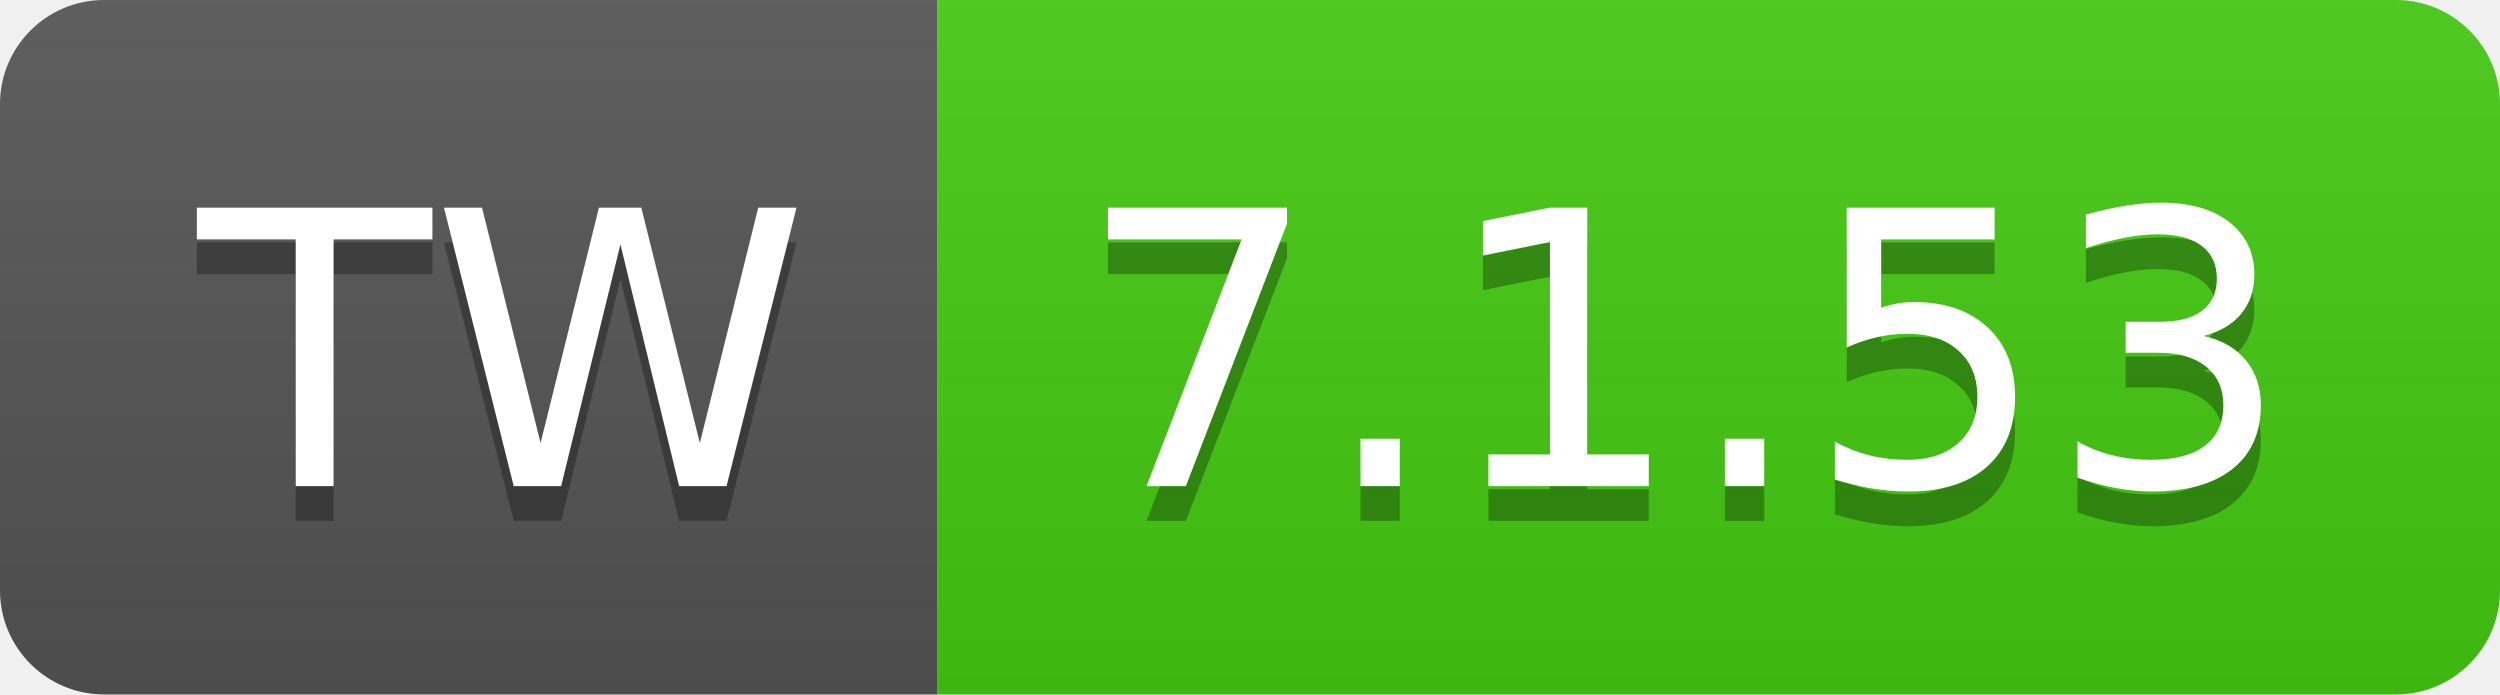
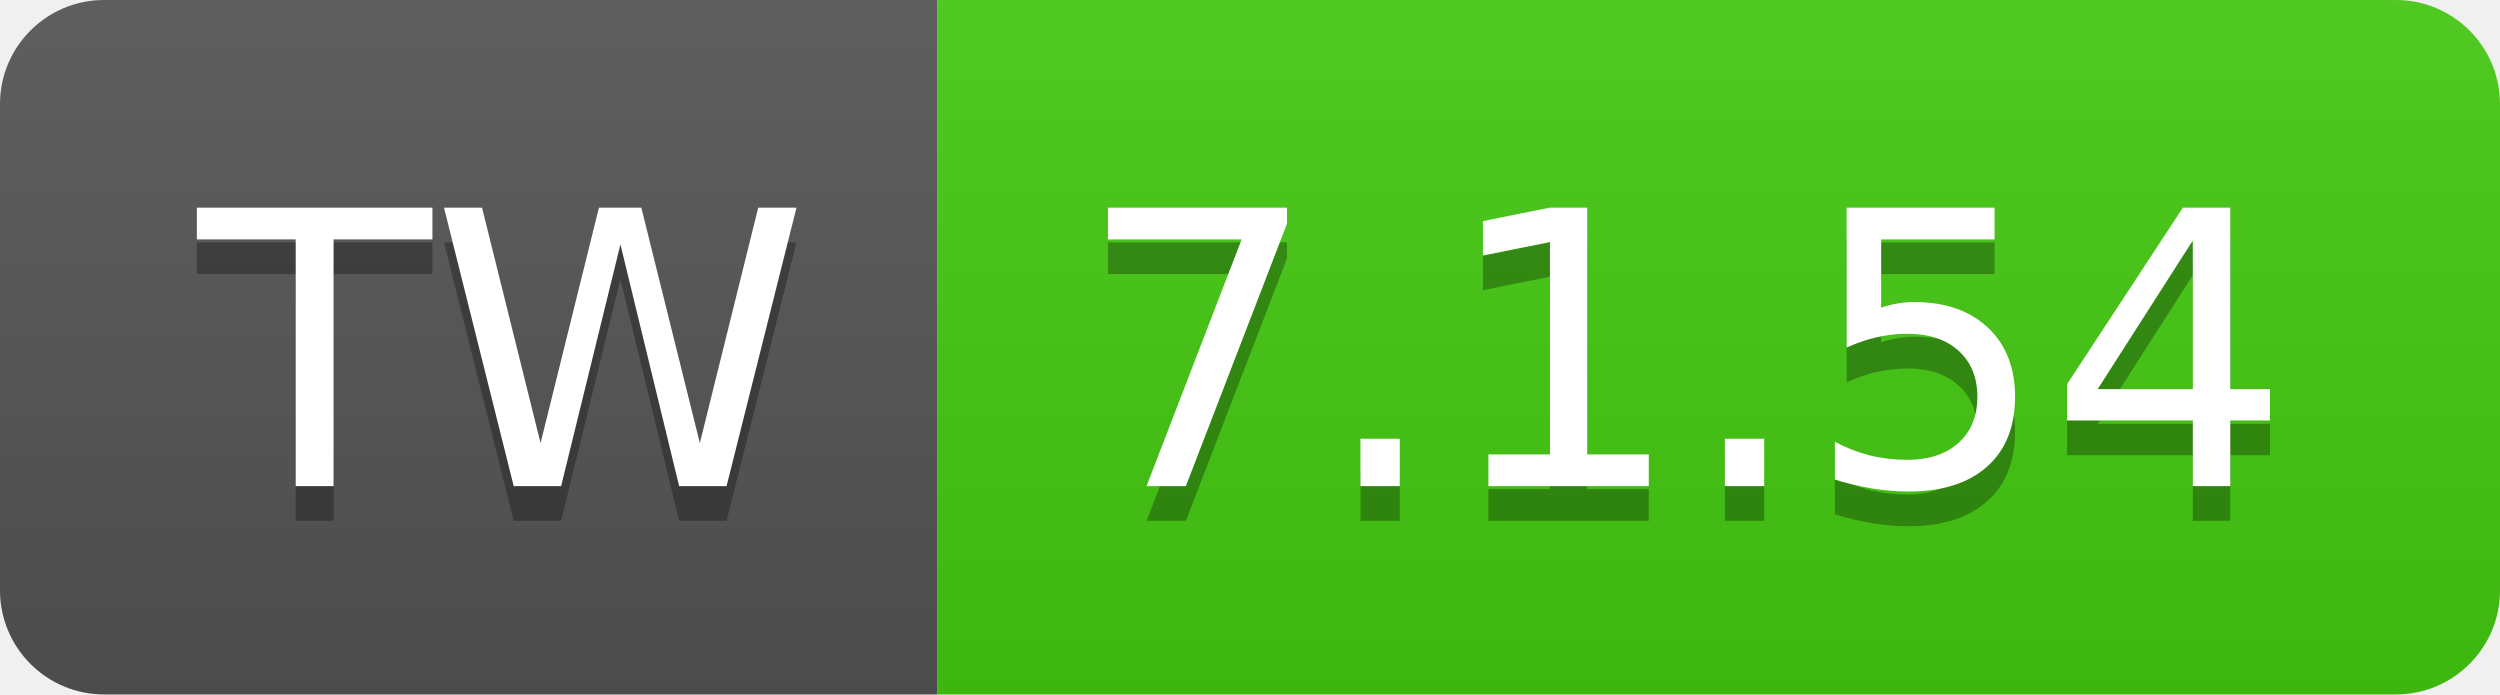
- <svg xmlns="http://www.w3.org/2000/svg" width="72" height="20" role="img" aria-label="TW: 7.1.53">
+ <svg xmlns="http://www.w3.org/2000/svg" width="72" height="20" role="img" aria-label="TW: 7.1.54">
  <linearGradient id="s" x2="0" y2="100%">
    <stop offset="0" stop-color="#bbb" stop-opacity=".1" />
    <stop offset="1" stop-opacity=".1" />
  </linearGradient>
  <clipPath id="r">
    <rect width="72" height="20" rx="3" fill="#fff" />
  </clipPath>
  <g clip-path="url(#r)">
    <rect width="27" height="20" fill="#555" />
    <rect x="27" width="45" height="20" fill="#4c1" />
    <rect width="72" height="20" fill="url(#s)" />
  </g>
  <g fill="#fff" text-anchor="middle" font-family="Verdana,Geneva,DejaVu Sans,sans-serif" text-rendering="geometricPrecision" font-size="110">
    <text aria-hidden="true" x="145" y="150" fill="#010101" fill-opacity=".3" transform="scale(.1)" textLength="170">TW</text>
    <text x="145" y="140" transform="scale(.1)" fill="#fff" textLength="170">TW</text>
-     <text aria-hidden="true" x="485" y="150" fill="#010101" fill-opacity=".3" transform="scale(.1)" textLength="350">7.1.53</text>
-     <text x="485" y="140" transform="scale(.1)" fill="#fff" textLength="350">7.1.53</text>
+     <text aria-hidden="true" x="485" y="150" fill="#010101" fill-opacity=".3" transform="scale(.1)" textLength="350">7.1.54</text>
+     <text x="485" y="140" transform="scale(.1)" fill="#fff" textLength="350">7.1.54</text>
  </g>
</svg>
